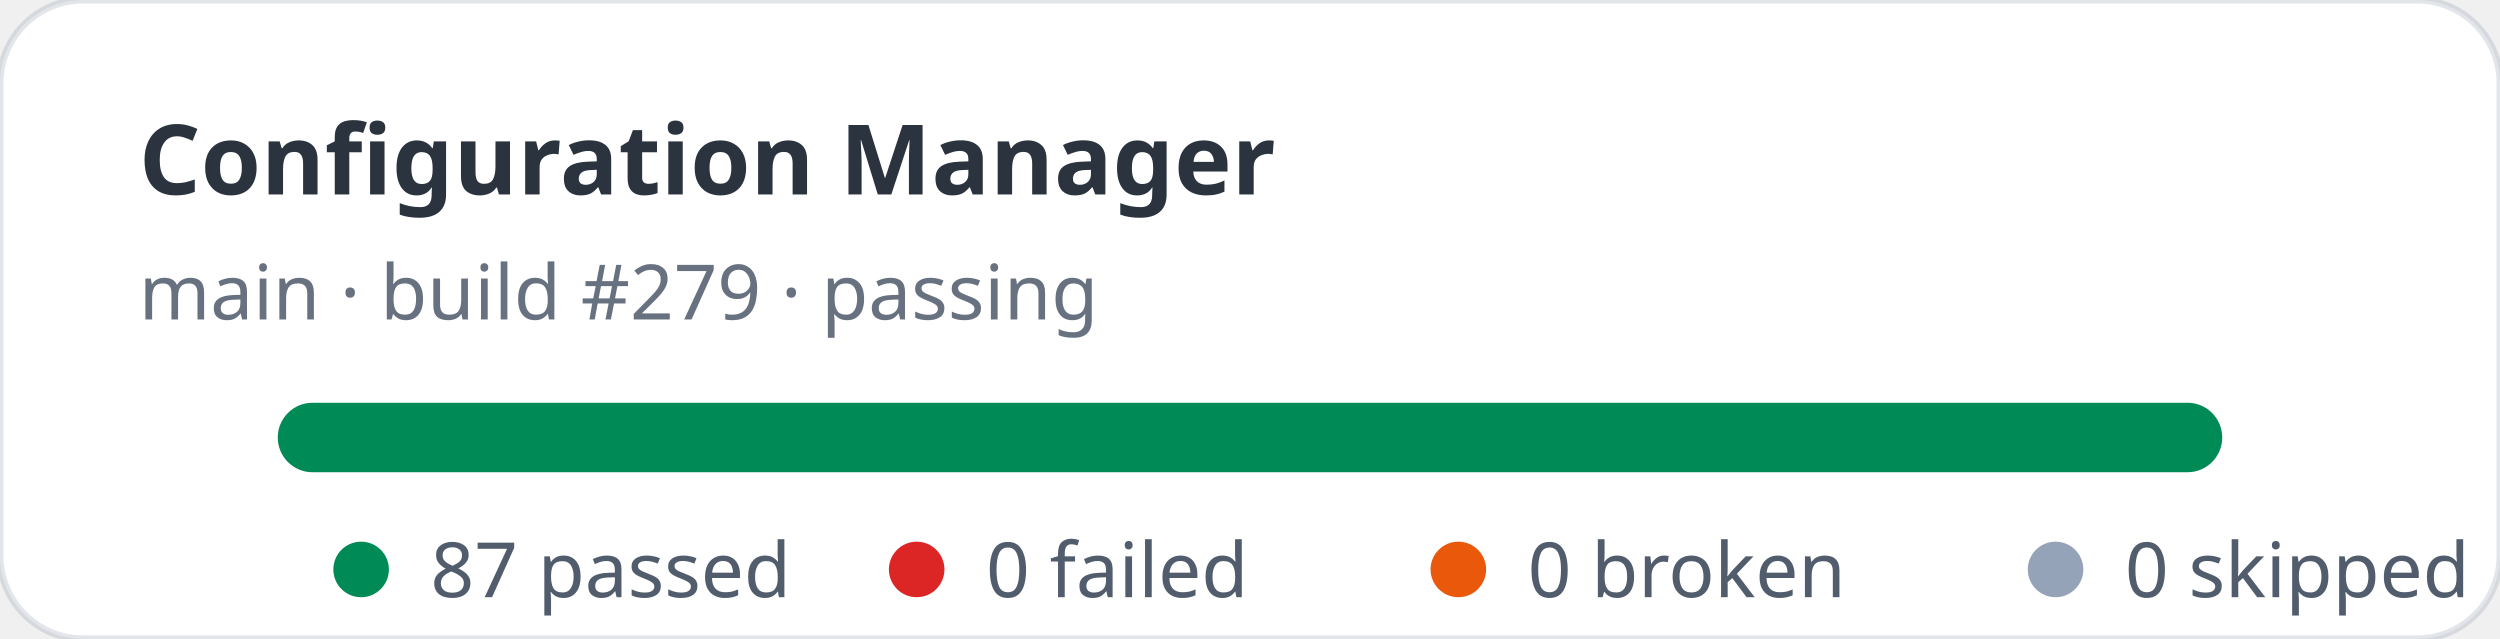
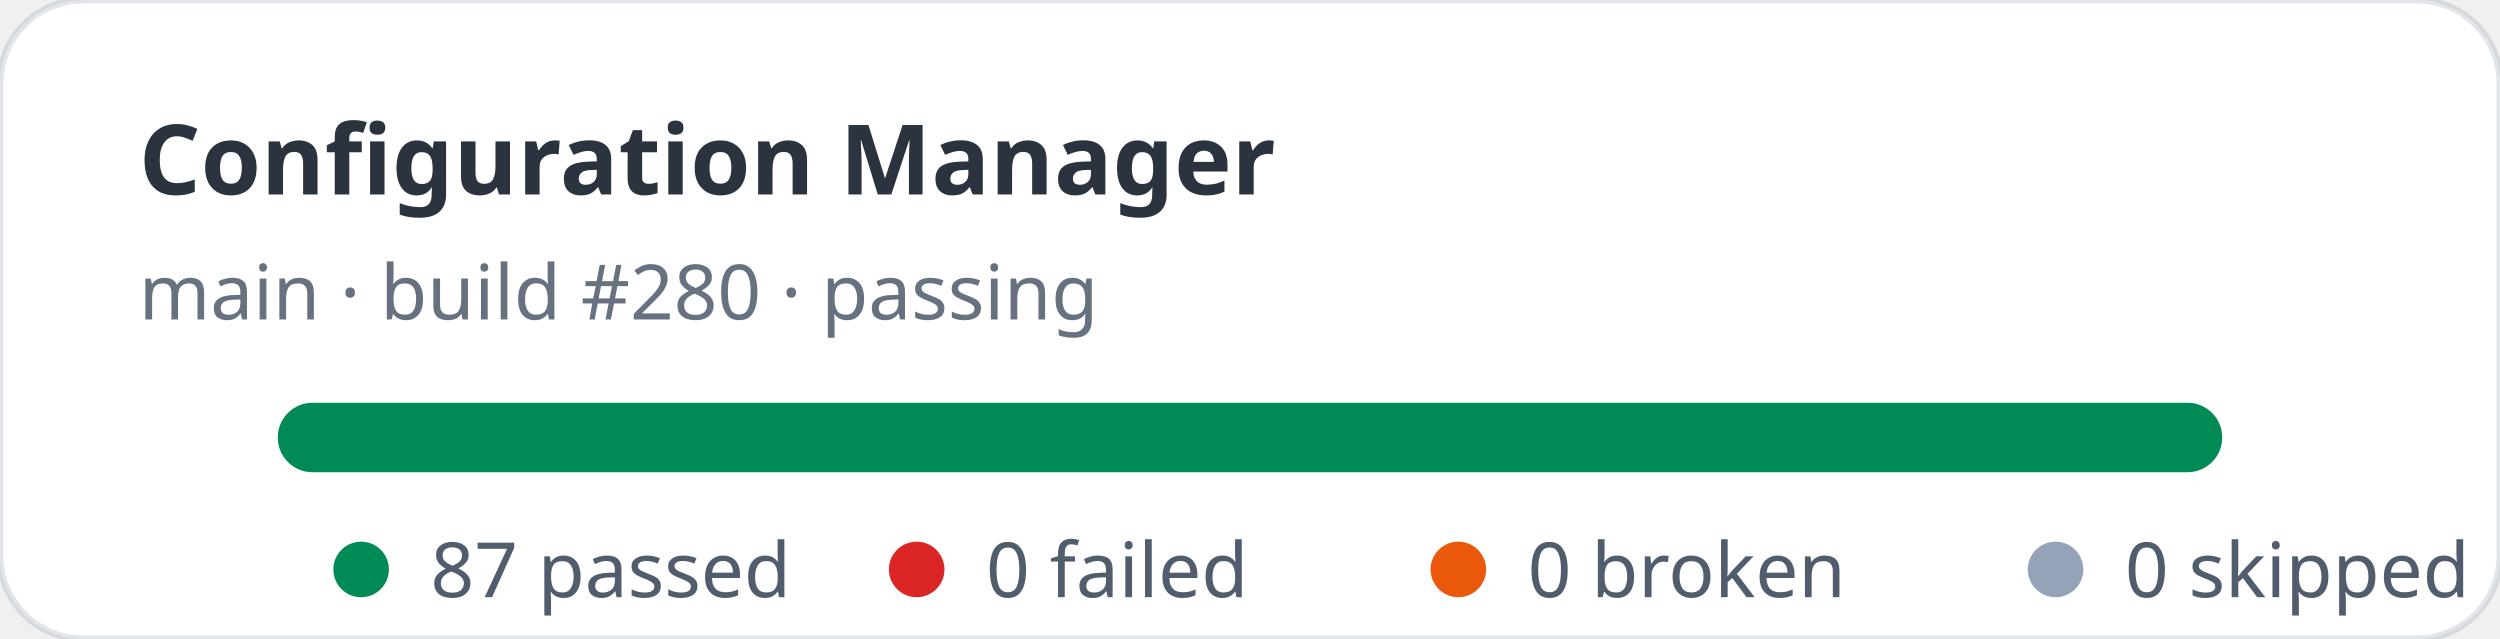
<svg xmlns="http://www.w3.org/2000/svg" width="360" height="92" viewBox="0 0 360 92" role="img" aria-label="Configuration Manager stats: 87 passed, 0 failed">
  <rect width="360" height="92" rx="12" fill="#ffffff" stroke="rgba(11,48,86,0.12)" />
  <text x="20" y="28" fill="rgba(1,10,24,0.83)" font-family="ui-sans-serif,system-ui,sans-serif" font-size="14" font-weight="700">Configuration Manager</text>
-   <text x="20" y="46" fill="rgba(2,19,44,0.6)" font-family="ui-sans-serif,system-ui,sans-serif" font-size="11">main · build #279 · passing</text>
+   <text x="20" y="46" fill="rgba(2,19,44,0.6)" font-family="ui-sans-serif,system-ui,sans-serif" font-size="11">main · build #280 · passing</text>
  <rect x="40" y="58" width="280" height="10" rx="5" fill="#e2e8f0" />
  <rect x="40" y="58" width="280" height="10" rx="5" fill="#008a56" />
  <g font-family="ui-sans-serif,system-ui,sans-serif" font-size="11" fill="rgba(1,18,40,0.68)">
    <circle cx="52" cy="82" r="4" fill="#008a56" />
    <text x="62" y="86">87 passed</text>
    <circle cx="132" cy="82" r="4" fill="#dc2626" />
    <text x="142" y="86">0 failed</text>
    <circle cx="210" cy="82" r="4" fill="#ea580c" />
    <text x="220" y="86">0 broken</text>
    <circle cx="296" cy="82" r="4" fill="#94a3b8" />
    <text x="306" y="86">0 skipped</text>
  </g>
</svg>
